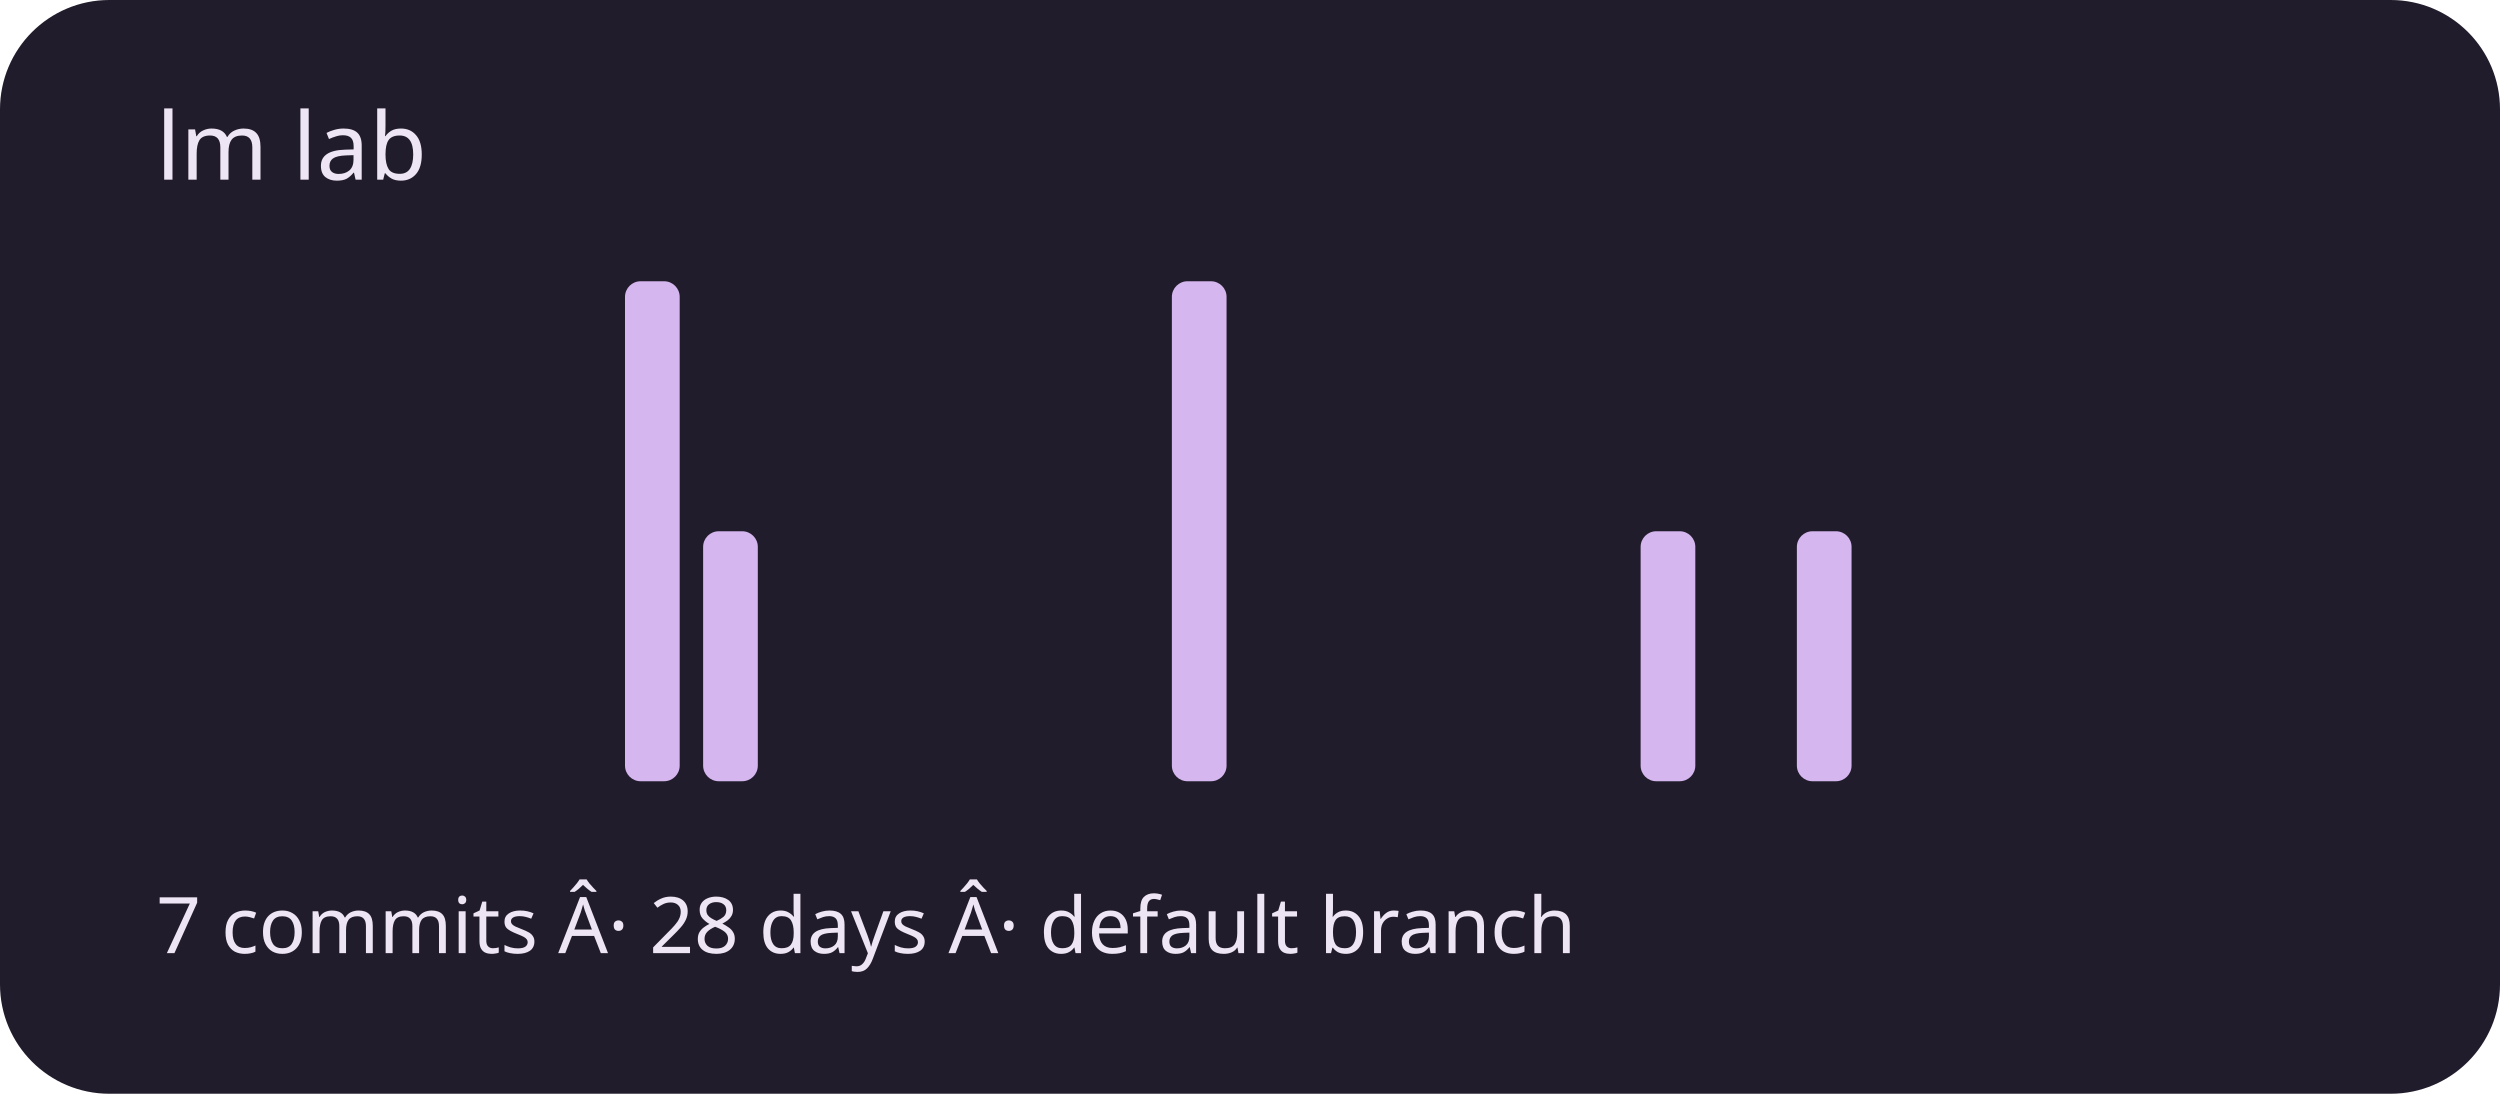
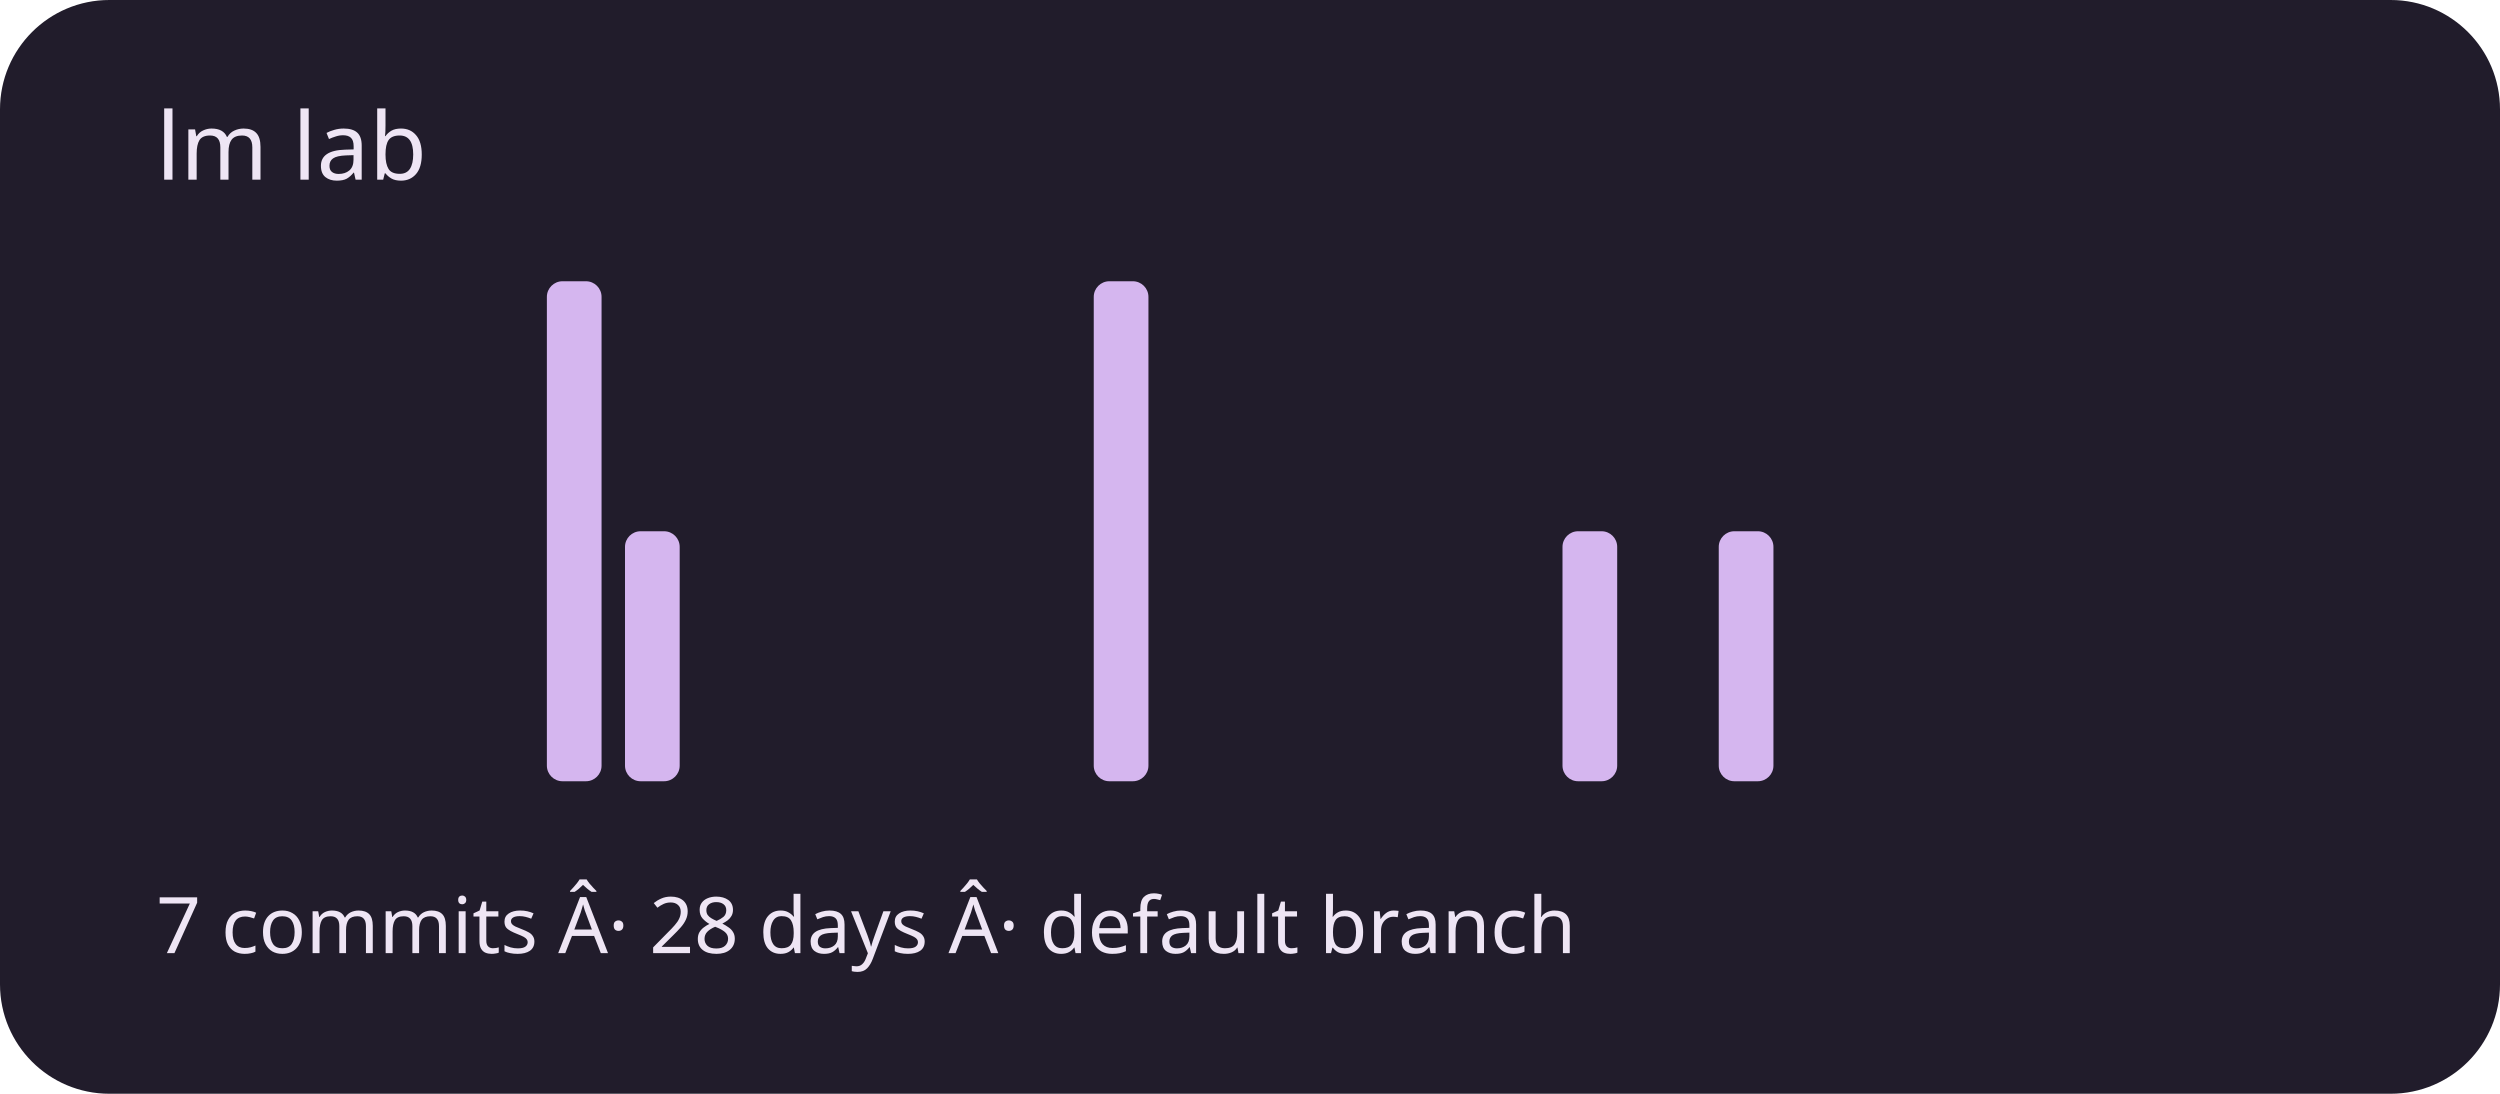
<svg xmlns="http://www.w3.org/2000/svg" viewBox="0 0 320 140" role="img" aria-labelledby="title description">
  <rect width="320" height="140" rx="14" fill="#211c2b" />
  <g fill="#d5b6ef">
    <rect x="20" y="100" width="7" height="0" rx="2" />
    <rect x="30" y="100" width="7" height="0" rx="2" />
    <rect x="40" y="100" width="7" height="0" rx="2" />
    <rect x="50" y="100" width="7" height="0" rx="2" />
    <rect x="60" y="100" width="7" height="0" rx="2" />
-     <rect x="70" y="100" width="7" height="0" rx="2" />
-     <rect x="80" y="36" width="7" height="64" rx="2" />
-     <rect x="90" y="68" width="7" height="32" rx="2" />
+     <rect x="70" y="36" width="7" height="64" rx="2" />
+     <rect x="80" y="68" width="7" height="32" rx="2" />
+     <rect x="90" y="100" width="7" height="0" rx="2" />
    <rect x="100" y="100" width="7" height="0" rx="2" />
    <rect x="110" y="100" width="7" height="0" rx="2" />
    <rect x="120" y="100" width="7" height="0" rx="2" />
    <rect x="130" y="100" width="7" height="0" rx="2" />
-     <rect x="140" y="100" width="7" height="0" rx="2" />
-     <rect x="150" y="36" width="7" height="64" rx="2" />
+     <rect x="140" y="36" width="7" height="64" rx="2" />
+     <rect x="150" y="100" width="7" height="0" rx="2" />
    <rect x="160" y="100" width="7" height="0" rx="2" />
    <rect x="170" y="100" width="7" height="0" rx="2" />
    <rect x="180" y="100" width="7" height="0" rx="2" />
    <rect x="190" y="100" width="7" height="0" rx="2" />
-     <rect x="200" y="100" width="7" height="0" rx="2" />
-     <rect x="210" y="68" width="7" height="32" rx="2" />
-     <rect x="220" y="100" width="7" height="0" rx="2" />
-     <rect x="230" y="68" width="7" height="32" rx="2" />
+     <rect x="200" y="68" width="7" height="32" rx="2" />
+     <rect x="210" y="100" width="7" height="0" rx="2" />
+     <rect x="220" y="68" width="7" height="32" rx="2" />
+     <rect x="230" y="100" width="7" height="0" rx="2" />
    <rect x="240" y="100" width="7" height="0" rx="2" />
    <rect x="250" y="100" width="7" height="0" rx="2" />
    <rect x="260" y="100" width="7" height="0" rx="2" />
    <rect x="270" y="100" width="7" height="0" rx="2" />
    <rect x="280" y="100" width="7" height="0" rx="2" />
    <rect x="290" y="100" width="7" height="0" rx="2" />
  </g>
  <g font-family="system-ui,sans-serif" fill="#eee5f4">
    <text x="20" y="23" font-size="12">lm lab</text>
    <text x="20" y="122" font-size="10">7 commits Â· 28 days Â· default branch</text>
  </g>
</svg>
